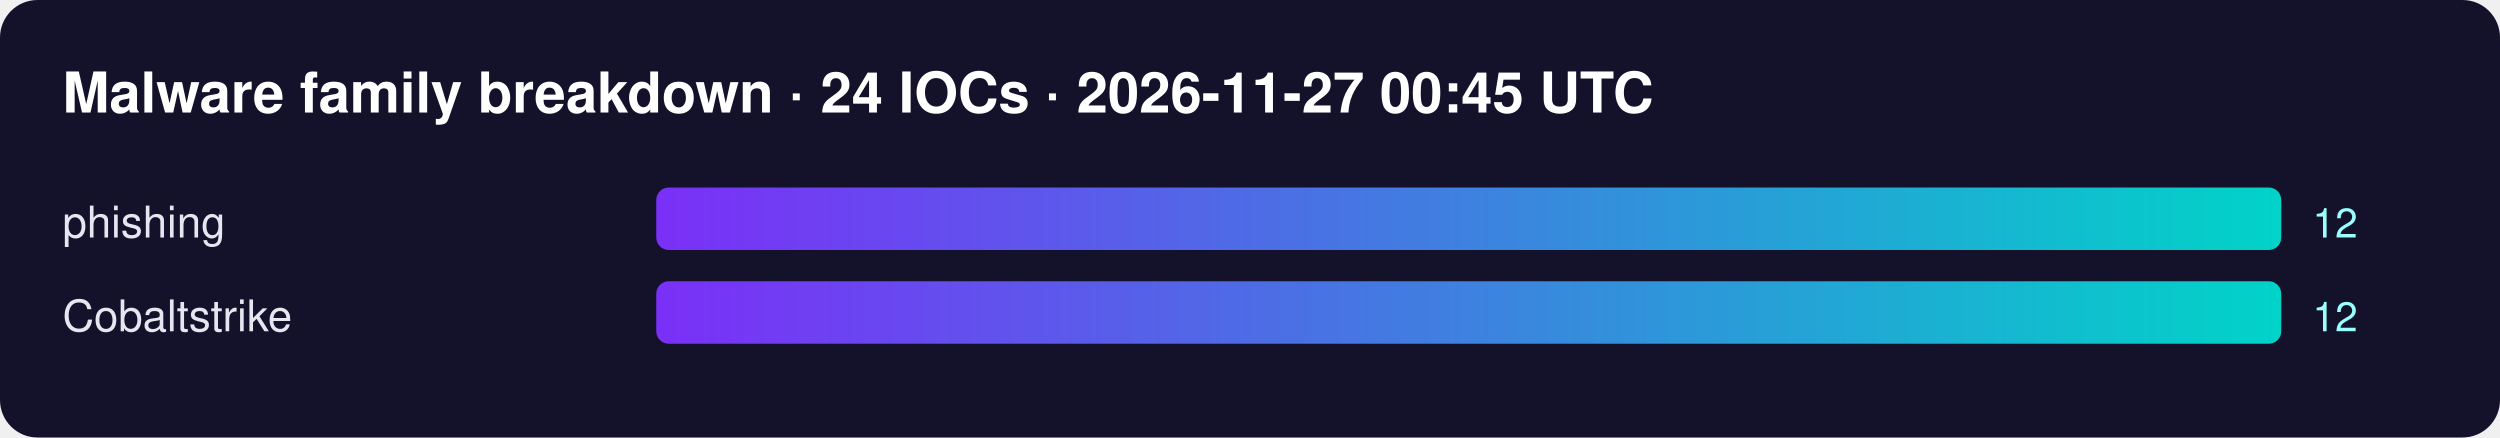
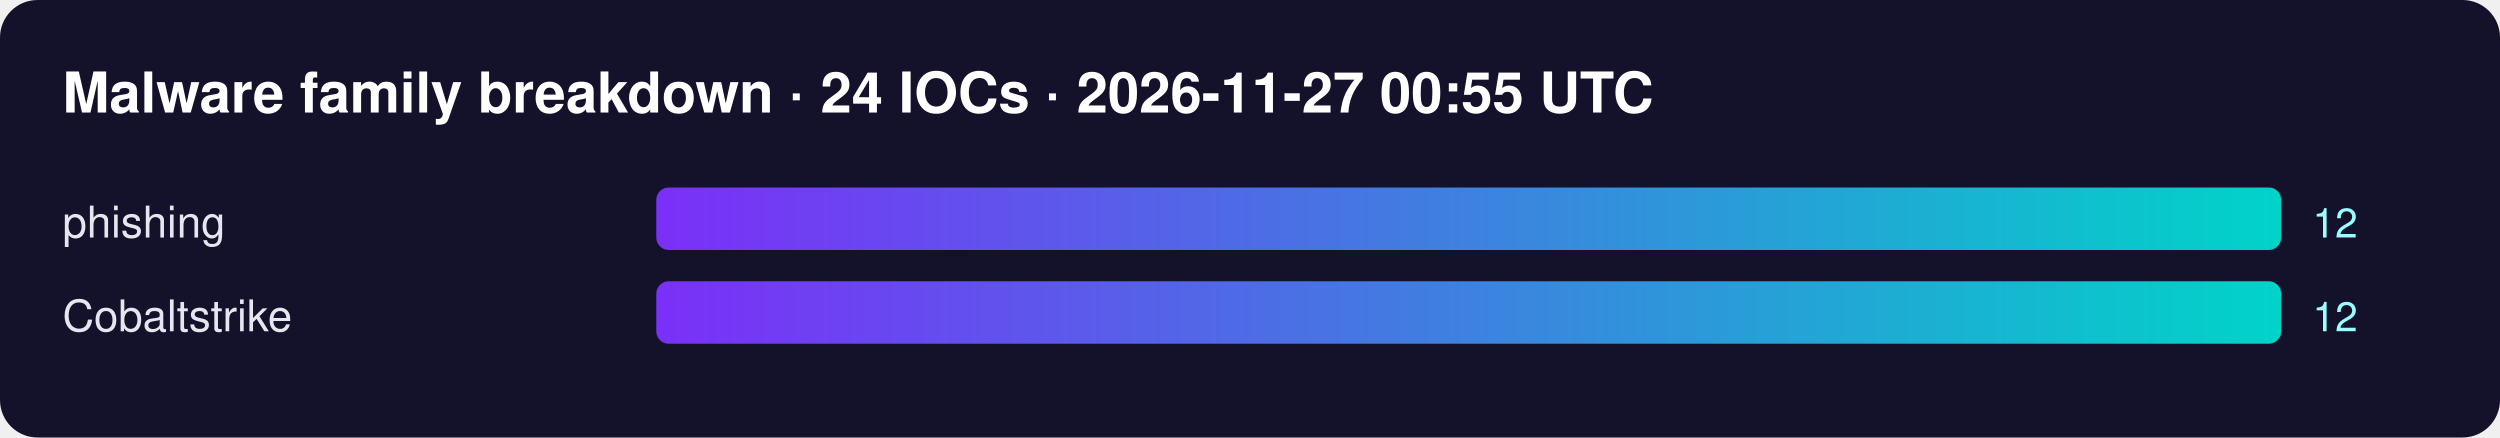
<svg xmlns="http://www.w3.org/2000/svg" width="800" height="140" font-family="Segoe UI,Helvetica,Arial,sans-serif">
  <defs>
    <linearGradient id="g">
      <stop offset="0" stop-color="#7b2ff7" />
      <stop offset="1" stop-color="#00d4c8" />
    </linearGradient>
  </defs>
  <rect width="100%" height="100%" rx="12" fill="#14112b" />
-   <text x="20" y="36" fill="#fff" font-size="18" font-weight="700">Malware family breakdown · 24 IOCs · 2026-11-27 00:45 UTC</text>
+   <text x="20" y="36" fill="#fff" font-size="18" font-weight="700">Malware family breakdown · 24 IOCs · 2026-11-27 00:55 UTC</text>
  <text x="20" y="76" fill="#e6e6f0" font-size="14">phishing</text>
  <rect x="210" y="60" width="520" height="20" rx="4" fill="url(#g)" />
  <text x="740" y="76" fill="#9ff" font-size="13">12</text>
  <text x="20" y="106" fill="#e6e6f0" font-size="14">Cobaltstrike</text>
  <rect x="210" y="90" width="520" height="20" rx="4" fill="url(#g)" />
  <text x="740" y="106" fill="#9ff" font-size="13">12</text>
</svg>
